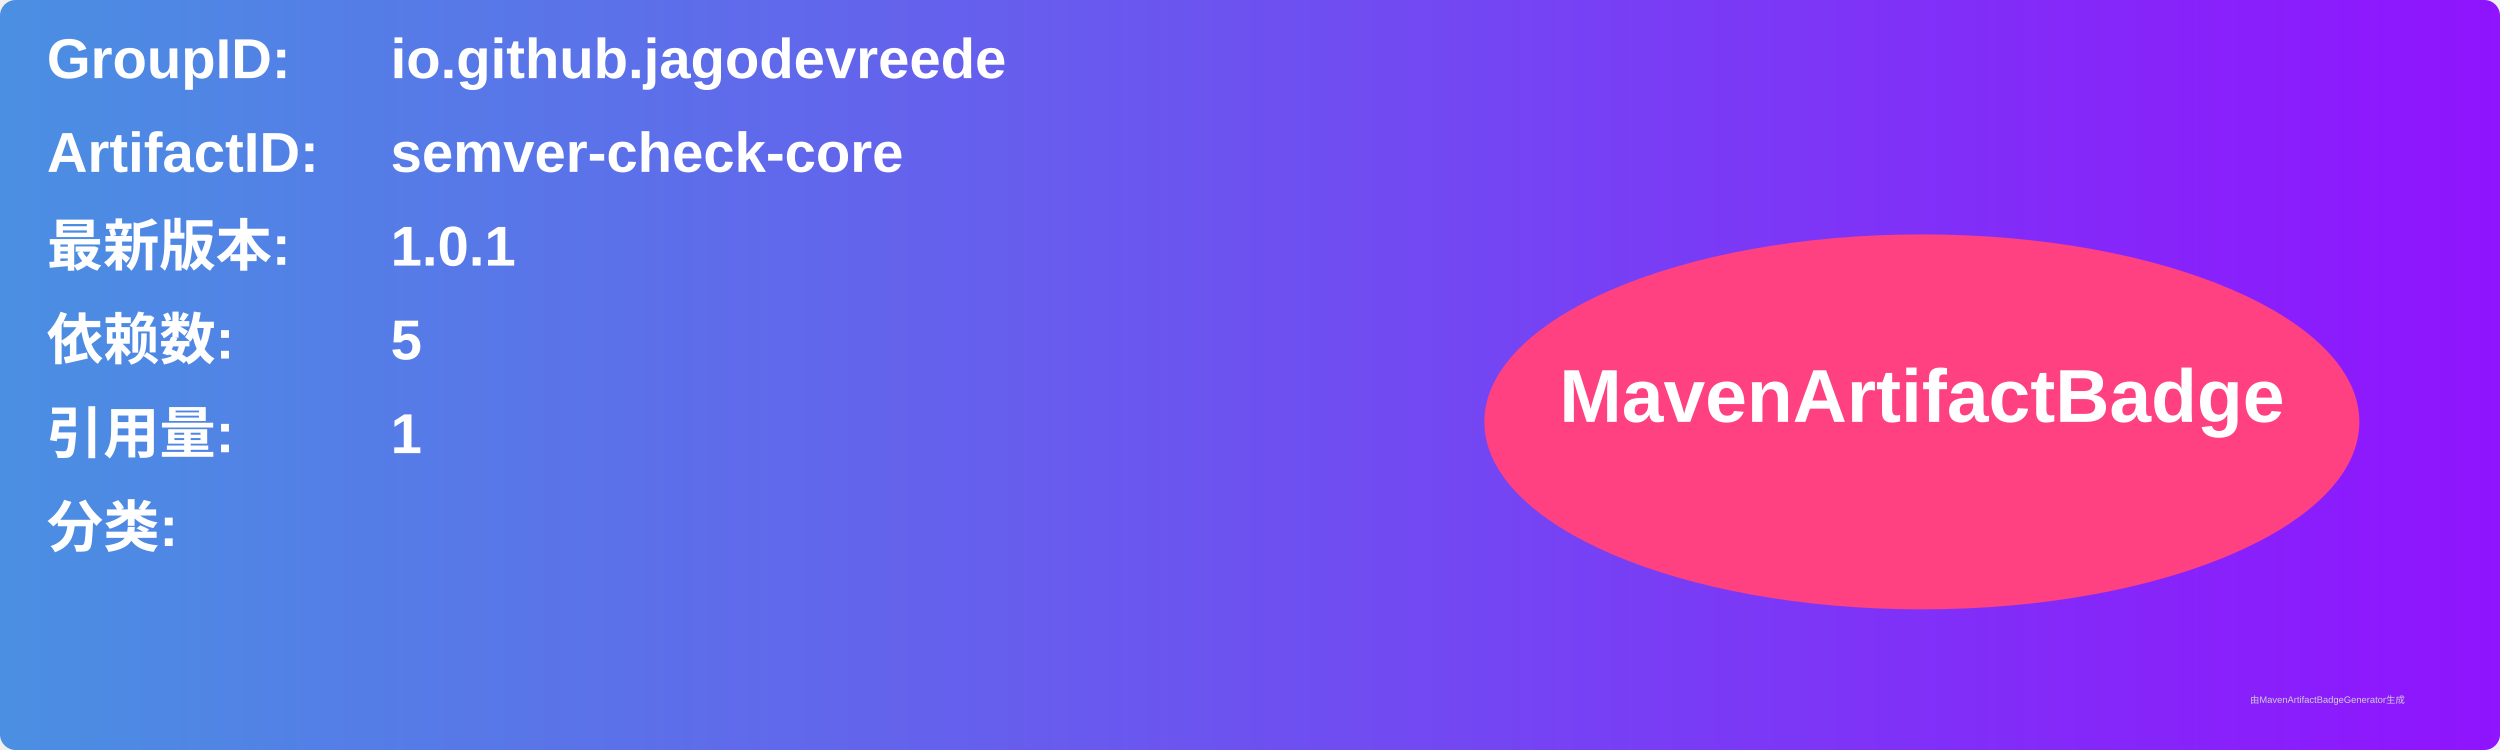
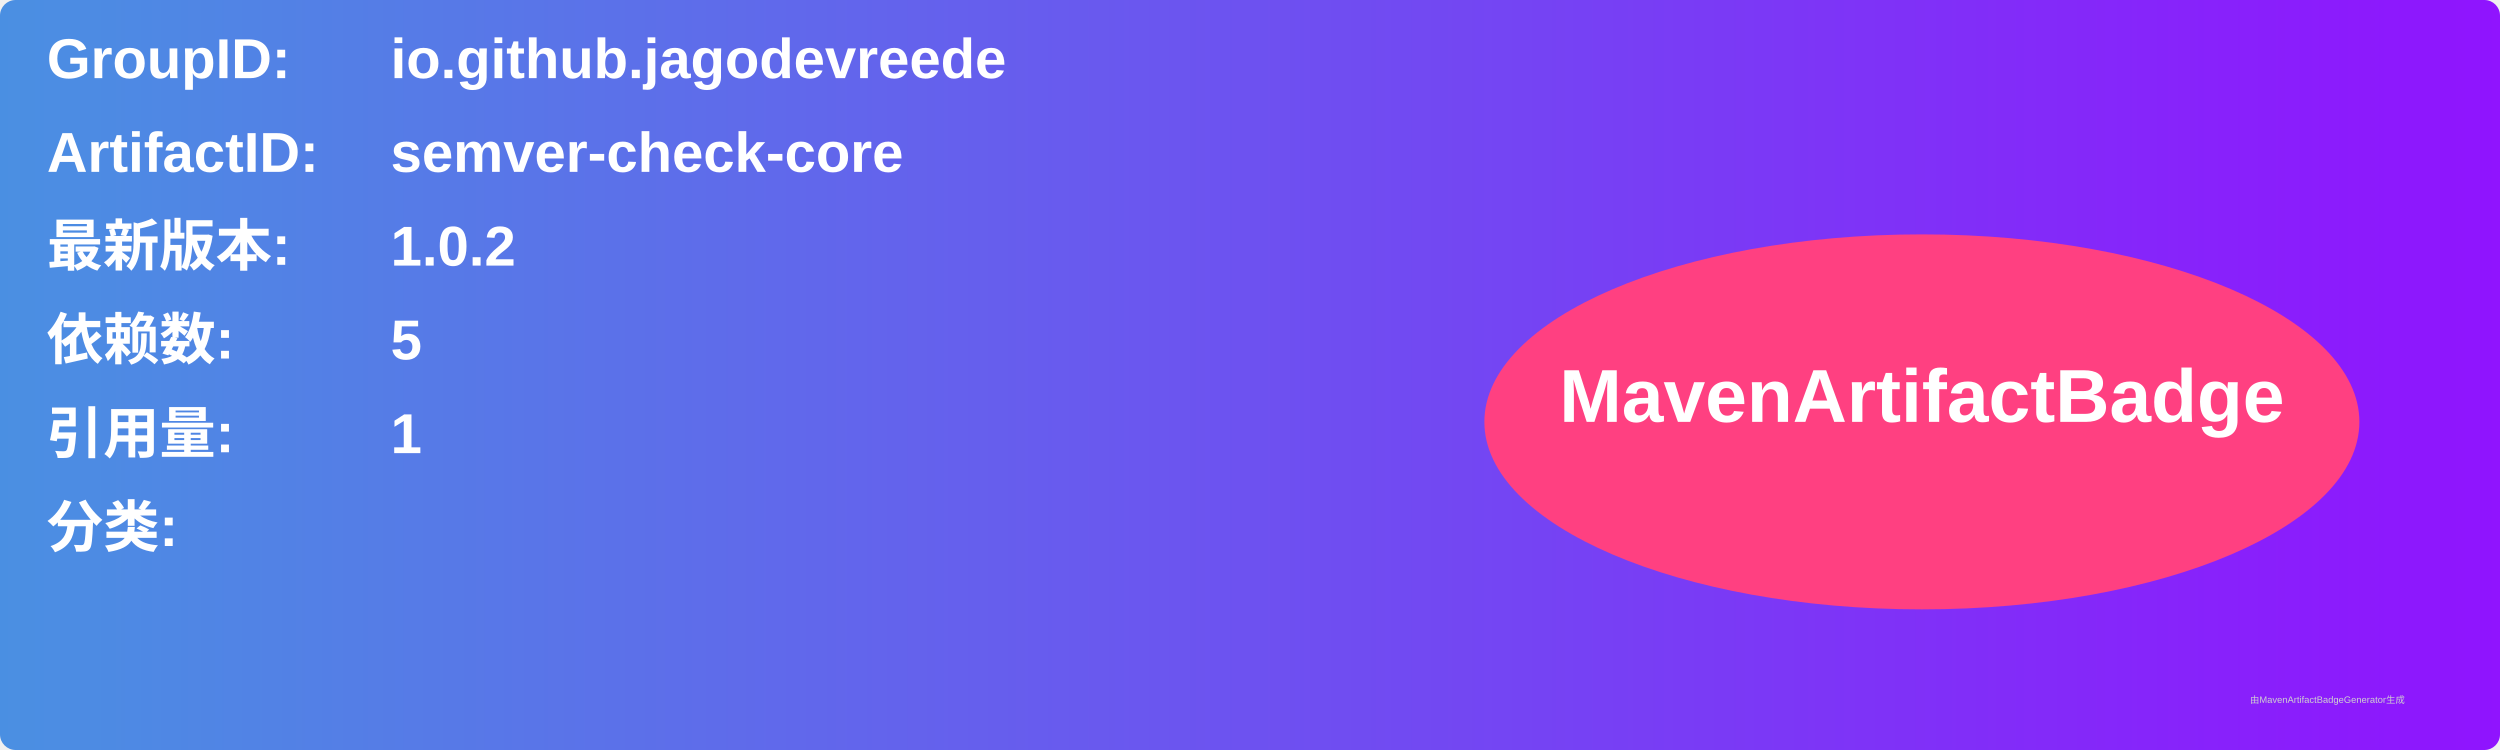
<svg xmlns="http://www.w3.org/2000/svg" width="800" height="240" viewBox="0 0 800 240">
  <linearGradient id="grad" x1="0%" y1="0%" x2="100%" y2="0%">
    <stop offset="0%" stop-color="#4a90e2" />
    <stop offset="100%" stop-color="#9013fe" />
  </linearGradient>
  <rect width="100%" height="100%" rx="5" ry="5" fill="url(#grad)" />
  <g transform="translate(15, 15)">
    <text x="0" y="10" font-family="Arial" font-size="18" fill="white" font-weight="bold" width="260">GroupID:</text>
    <text x="110" y="10" font-family="Arial" font-size="18" fill="white" font-weight="bold" width="460">io.github.jagodevreede</text>
    <text x="0" y="40" font-family="Arial" font-size="18" fill="white" font-weight="bold" width="260">ArtifactID:</text>
    <text x="110" y="40" font-family="Arial" font-size="18" fill="white" font-weight="bold" width="460">semver-check-core</text>
    <text x="0" y="70" font-family="Arial" font-size="18" fill="white" font-weight="bold">最新版本:</text>
    <text x="110" y="70" font-family="Arial" font-size="18" fill="white" font-weight="bold">
-       <tspan font-weight="bold">1.0.1</tspan>
+       <tspan font-weight="bold">1.0.2</tspan>
    </text>
    <text x="0" y="100" font-family="Arial" font-size="18" fill="white" font-weight="bold">依赖数: </text>
    <text x="110" y="100" font-family="Arial" font-size="18" fill="white">
      <tspan font-weight="bold">5</tspan>
    </text>
    <text x="0" y="130" font-family="Arial" font-size="18" fill="white" font-weight="bold">引用量: </text>
    <text x="110" y="130" font-family="Arial" font-size="18" fill="white">
      <tspan font-weight="bold">1</tspan>
    </text>
    <text x="0" y="160" font-family="Arial" font-size="18" fill="white" font-weight="bold">分类:</text>
    <text x="10" y="190" font-family="Arial" font-size="10" fill="white">
      <tspan font-weight="bold" />
    </text>
    <ellipse cx="600" cy="120" rx="140" ry="60" fill="#ff4081" />
    <text x="600" y="120" text-anchor="middle" font-family="Arial" font-size="24" fill="white" font-weight="bold">MavenArtifactBadge</text>
  </g>
  <text x="720" y="225" font-family="Arial" font-size="3" fill="#d0d0d0">由MavenArtifactBadgeGenerator生成</text>
</svg>
